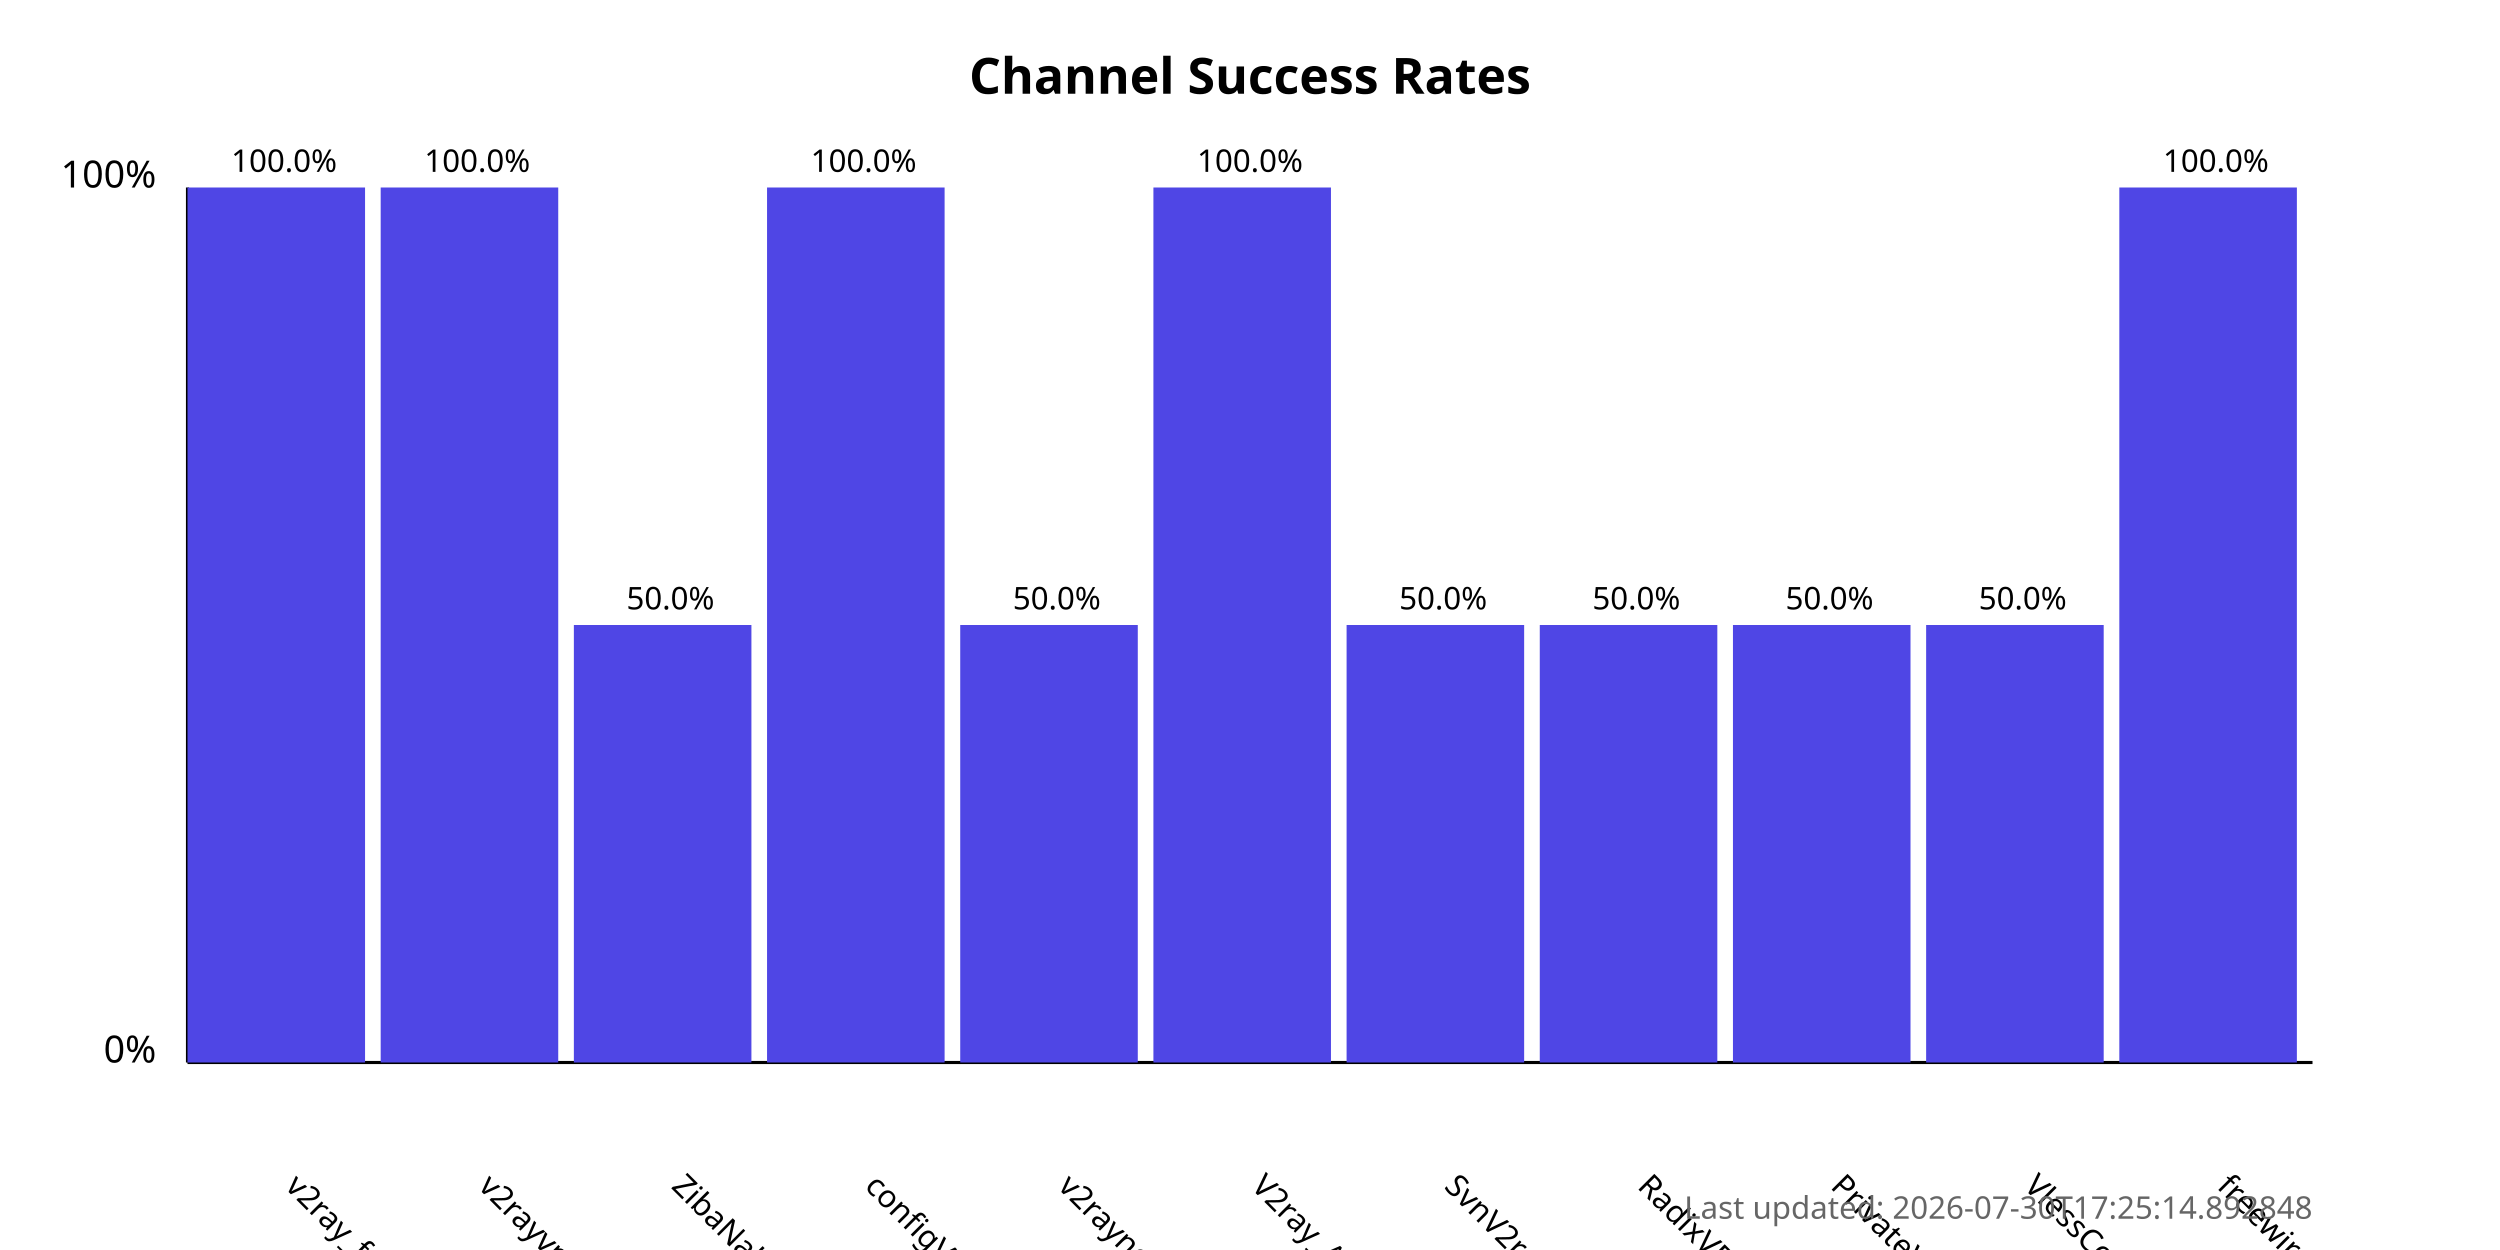
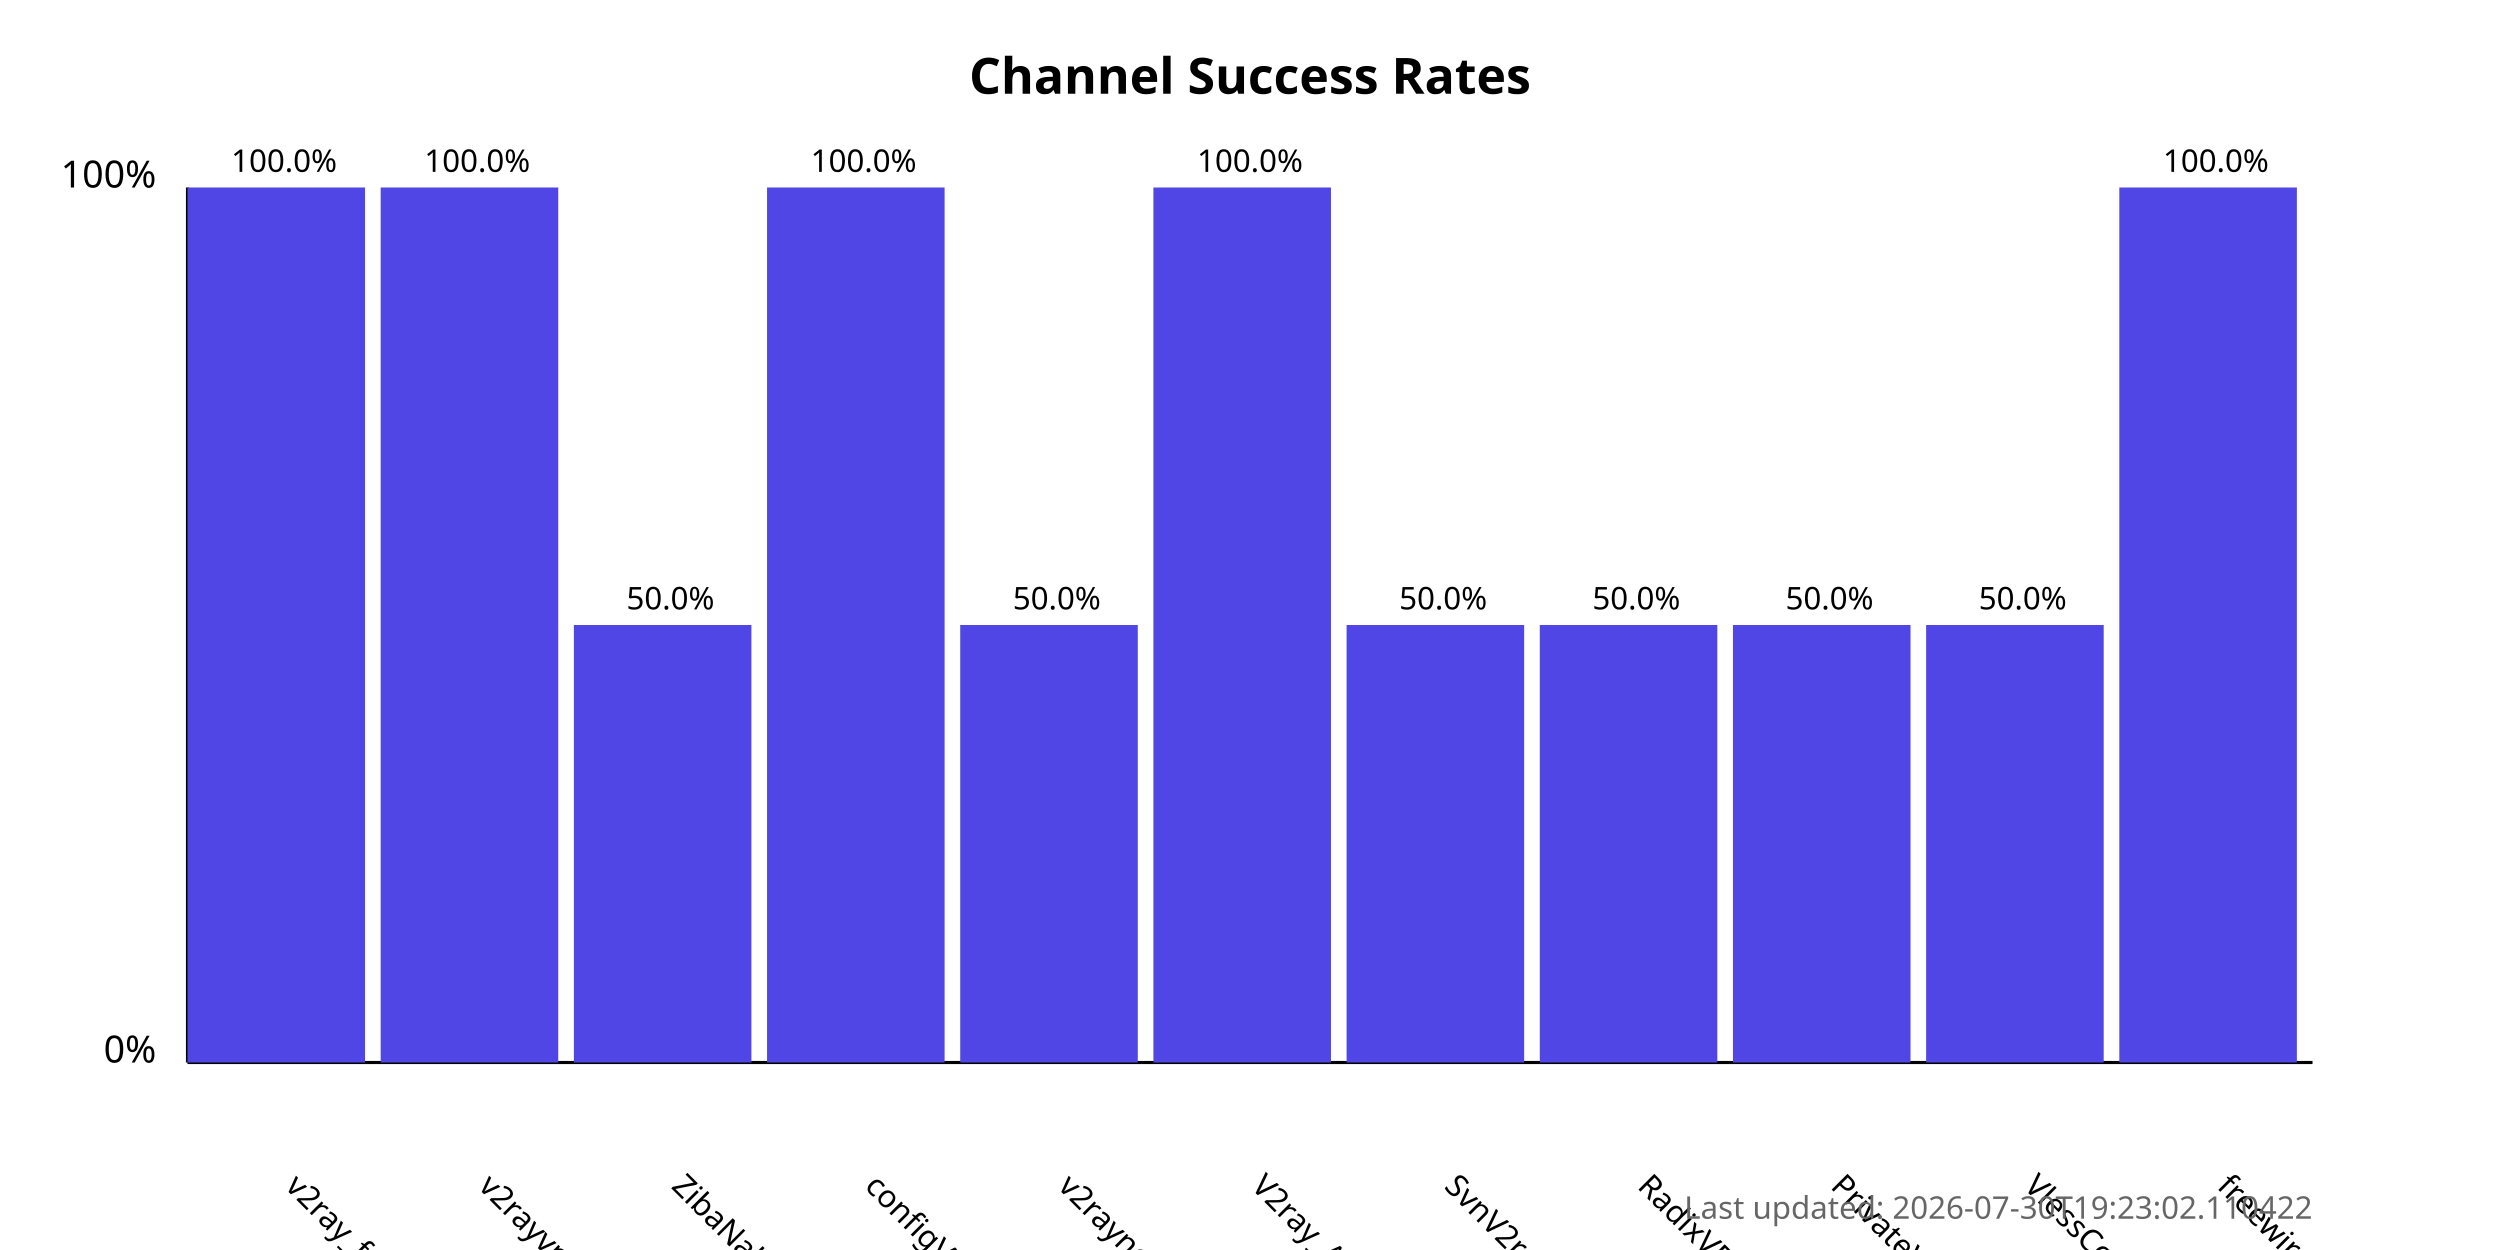
<svg xmlns="http://www.w3.org/2000/svg" width="800" height="400">
  <style>
            .chart-title { font: bold 16px sans-serif; }
            .axis-label { font: 12px sans-serif; }
            .tick-label { font: 10px sans-serif; }
            .bar { fill: #4f46e5; }
            .bar:hover { fill: #6366f1; }
            .timestamp { font: 10px sans-serif; fill: #666; }
        </style>
  <text x="400.0" y="30" text-anchor="middle" class="chart-title">
            Channel Success Rates
        </text>
  <line x1="60" y1="340" x2="60" y2="60" stroke="black" stroke-width="1" />
  <line x1="60" y1="340" x2="740" y2="340" stroke="black" stroke-width="1" />
  <text x="50" y="340" text-anchor="end" class="axis-label">0%</text>
  <text x="50" y="60" text-anchor="end" class="axis-label">100%</text>
  <g>
    <rect x="60" y="60.0" width="56.818" height="280.0" class="bar" />
    <text x="90.909" y="380" transform="rotate(45, 90.90909, 380)" text-anchor="start" class="tick-label">
                v2ray_free_conf
            </text>
    <text x="90.909" y="55.0" text-anchor="middle" class="tick-label">
                100.0%
            </text>
  </g>
  <g>
    <rect x="121.818" y="60.0" width="56.818" height="280.0" class="bar" />
    <text x="152.727" y="380" transform="rotate(45, 152.7273, 380)" text-anchor="start" class="tick-label">
                v2rayvpno
            </text>
    <text x="152.727" y="55.0" text-anchor="middle" class="tick-label">
                100.0%
            </text>
  </g>
  <g>
    <rect x="183.636" y="200.0" width="56.818" height="140.0" class="bar" />
    <text x="214.545" y="380" transform="rotate(45, 214.5455, 380)" text-anchor="start" class="tick-label">
                ZibaNabz
            </text>
    <text x="214.545" y="195.0" text-anchor="middle" class="tick-label">
                50.0%
            </text>
  </g>
  <g>
    <rect x="245.455" y="60.0" width="56.818" height="280.0" class="bar" />
    <text x="276.364" y="380" transform="rotate(45, 276.3636, 380)" text-anchor="start" class="tick-label">
                configV2rayForFree
            </text>
    <text x="276.364" y="55.0" text-anchor="middle" class="tick-label">
                100.0%
            </text>
  </g>
  <g>
    <rect x="307.273" y="200.0" width="56.818" height="140.0" class="bar" />
    <text x="338.182" y="380" transform="rotate(45, 338.1818, 380)" text-anchor="start" class="tick-label">
                v2rayngvpn
            </text>
    <text x="338.182" y="195.0" text-anchor="middle" class="tick-label">
                50.0%
            </text>
  </g>
  <g>
    <rect x="369.091" y="60.0" width="56.818" height="280.0" class="bar" />
    <text x="400.0" y="380" transform="rotate(45, 400.0, 380)" text-anchor="start" class="tick-label">
                V2ray_Alpha
            </text>
    <text x="400.0" y="55.0" text-anchor="middle" class="tick-label">
                100.0%
            </text>
  </g>
  <g>
    <rect x="430.909" y="200.0" width="56.818" height="140.0" class="bar" />
    <text x="461.818" y="380" transform="rotate(45, 461.8182, 380)" text-anchor="start" class="tick-label">
                SvnV2ray
            </text>
    <text x="461.818" y="195.0" text-anchor="middle" class="tick-label">
                50.0%
            </text>
  </g>
  <g>
    <rect x="492.727" y="200.0" width="56.818" height="140.0" class="bar" />
    <text x="523.636" y="380" transform="rotate(45, 523.6364, 380)" text-anchor="start" class="tick-label">
                RadixVPN
            </text>
    <text x="523.636" y="195.0" text-anchor="middle" class="tick-label">
                50.0%
            </text>
  </g>
  <g>
    <rect x="554.545" y="200.0" width="56.818" height="140.0" class="bar" />
    <text x="585.455" y="380" transform="rotate(45, 585.4545, 380)" text-anchor="start" class="tick-label">
                PrivateVPNs
            </text>
    <text x="585.455" y="195.0" text-anchor="middle" class="tick-label">
                50.0%
            </text>
  </g>
  <g>
    <rect x="616.364" y="200.0" width="56.818" height="140.0" class="bar" />
    <text x="647.273" y="380" transform="rotate(45, 647.2727, 380)" text-anchor="start" class="tick-label">
                VlessConfig
            </text>
    <text x="647.273" y="195.0" text-anchor="middle" class="tick-label">
                50.0%
            </text>
  </g>
  <g>
    <rect x="678.182" y="60.0" width="56.818" height="280.0" class="bar" />
    <text x="709.091" y="380" transform="rotate(45, 709.0909, 380)" text-anchor="start" class="tick-label">
                freewireguard
            </text>
    <text x="709.091" y="55.0" text-anchor="middle" class="tick-label">
                100.0%
            </text>
  </g>
  <text x="740" y="390" text-anchor="end" class="timestamp">
-             Last updated: 2026-07-30T17:25:14.892848
+             Last updated: 2026-07-30T19:23:02.110422
        </text>
</svg>
